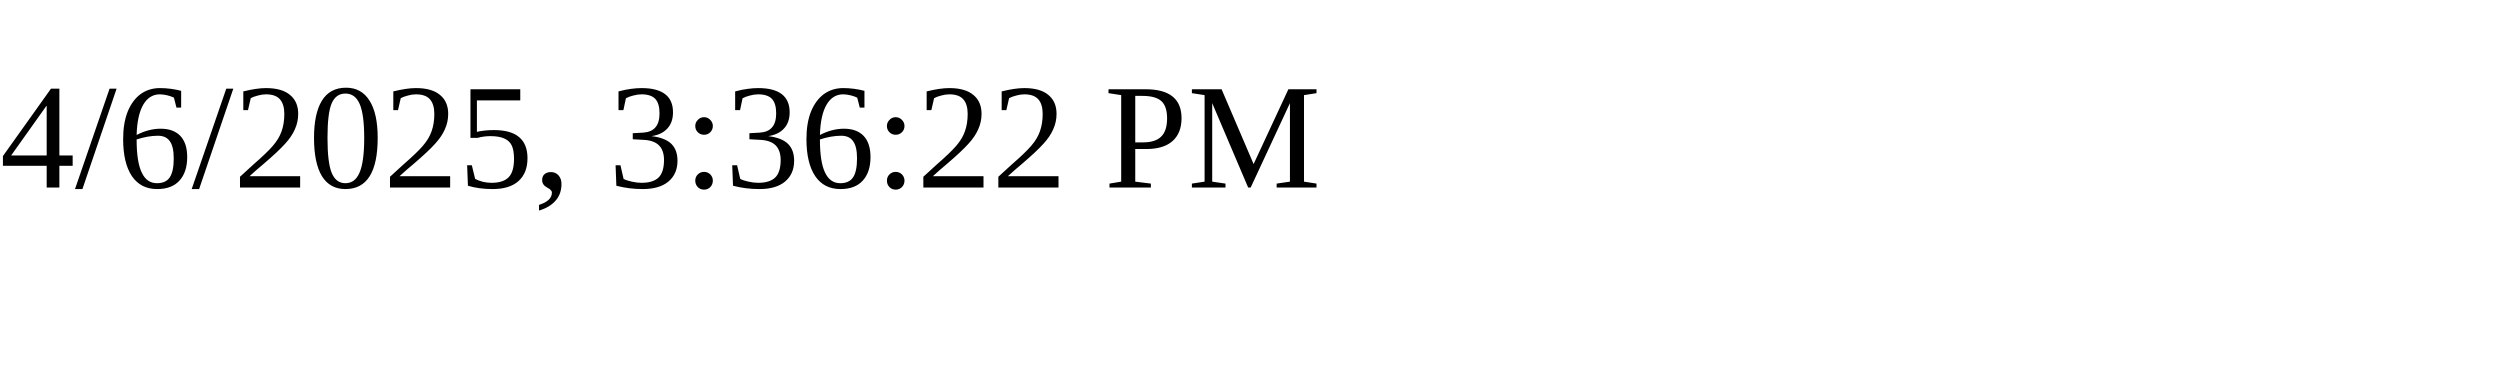
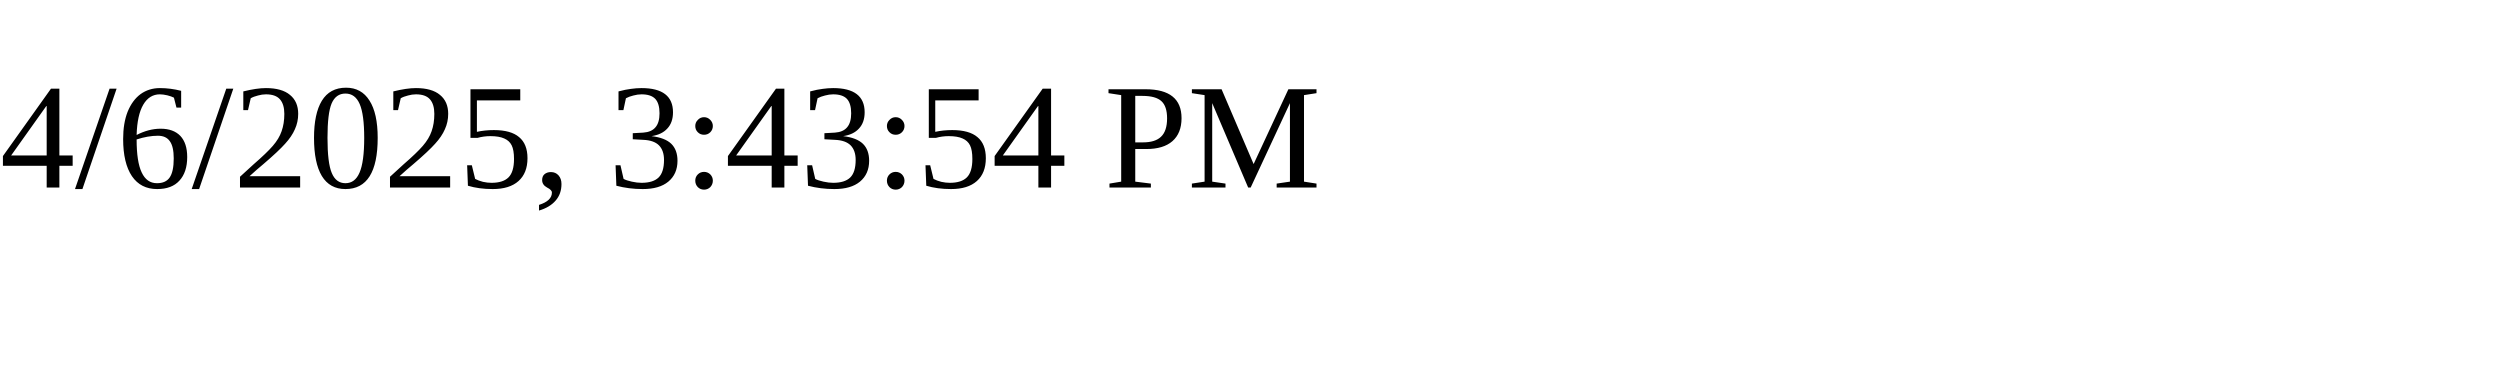
<svg xmlns="http://www.w3.org/2000/svg" height="30" width="200">
-   <text x="0" y="15">4/6/2025, 3:36:22 PM</text>
+   <text x="0" y="15">4/6/2025, 3:43:54 PM</text>
</svg>
